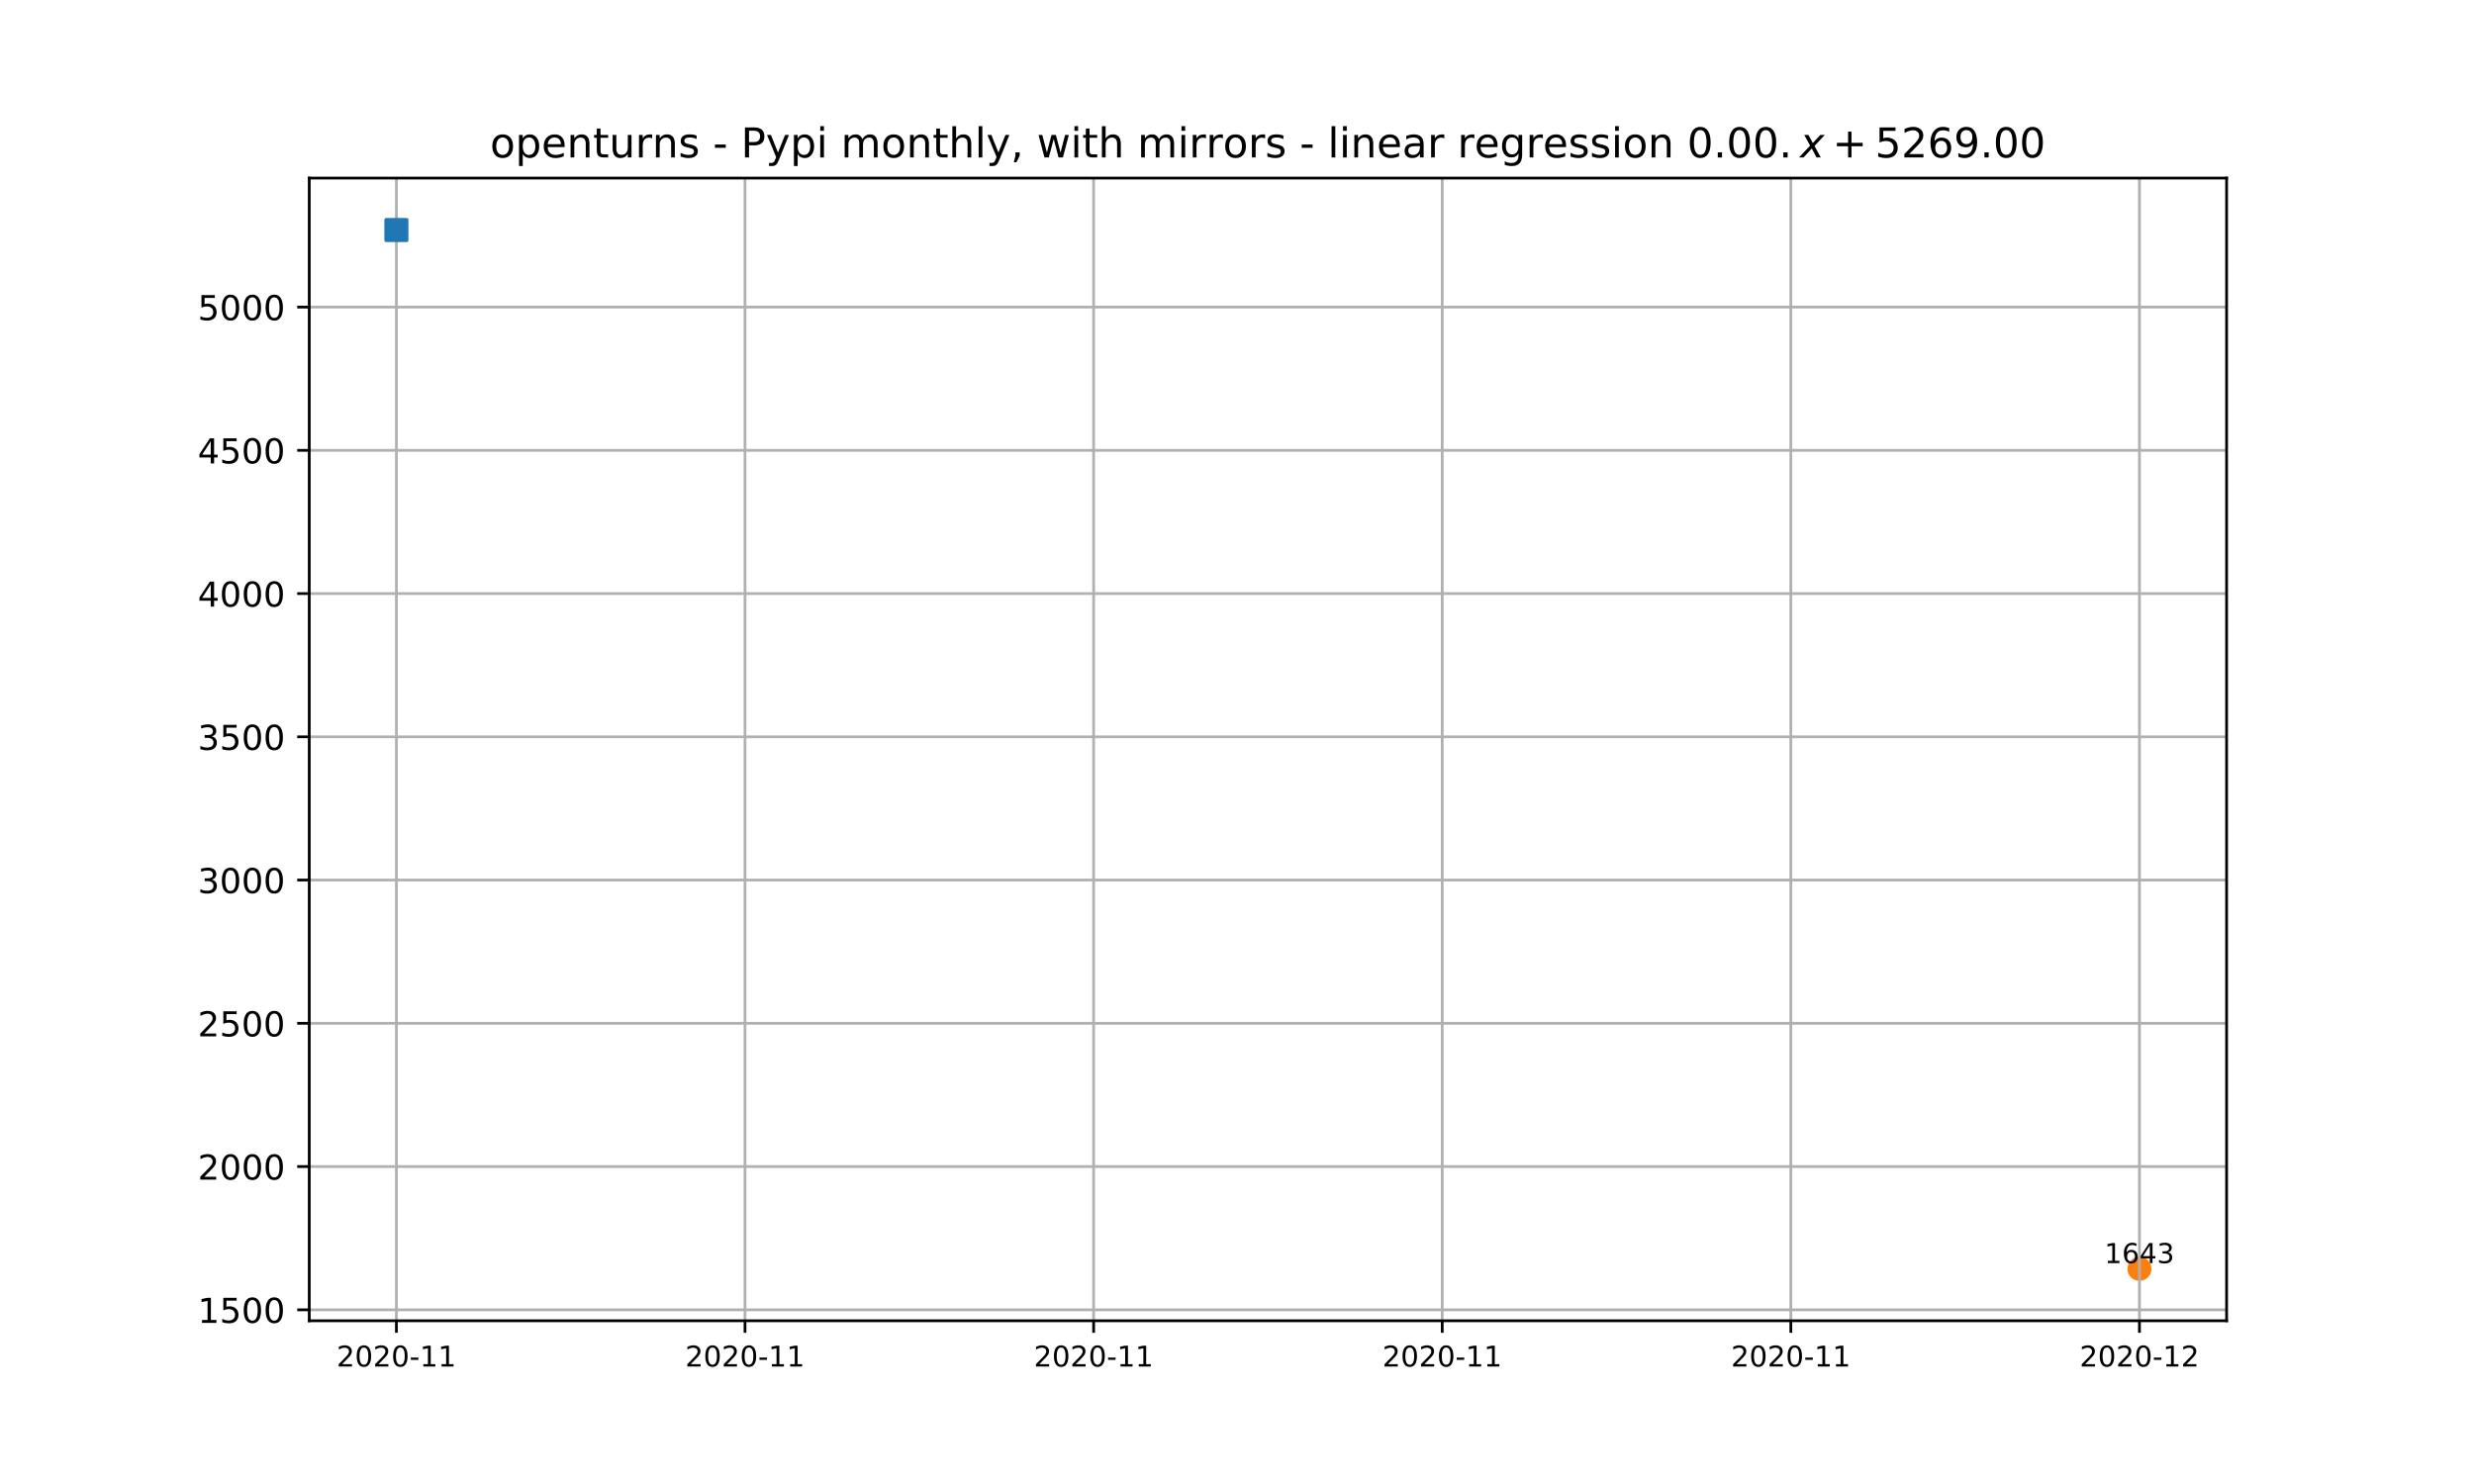
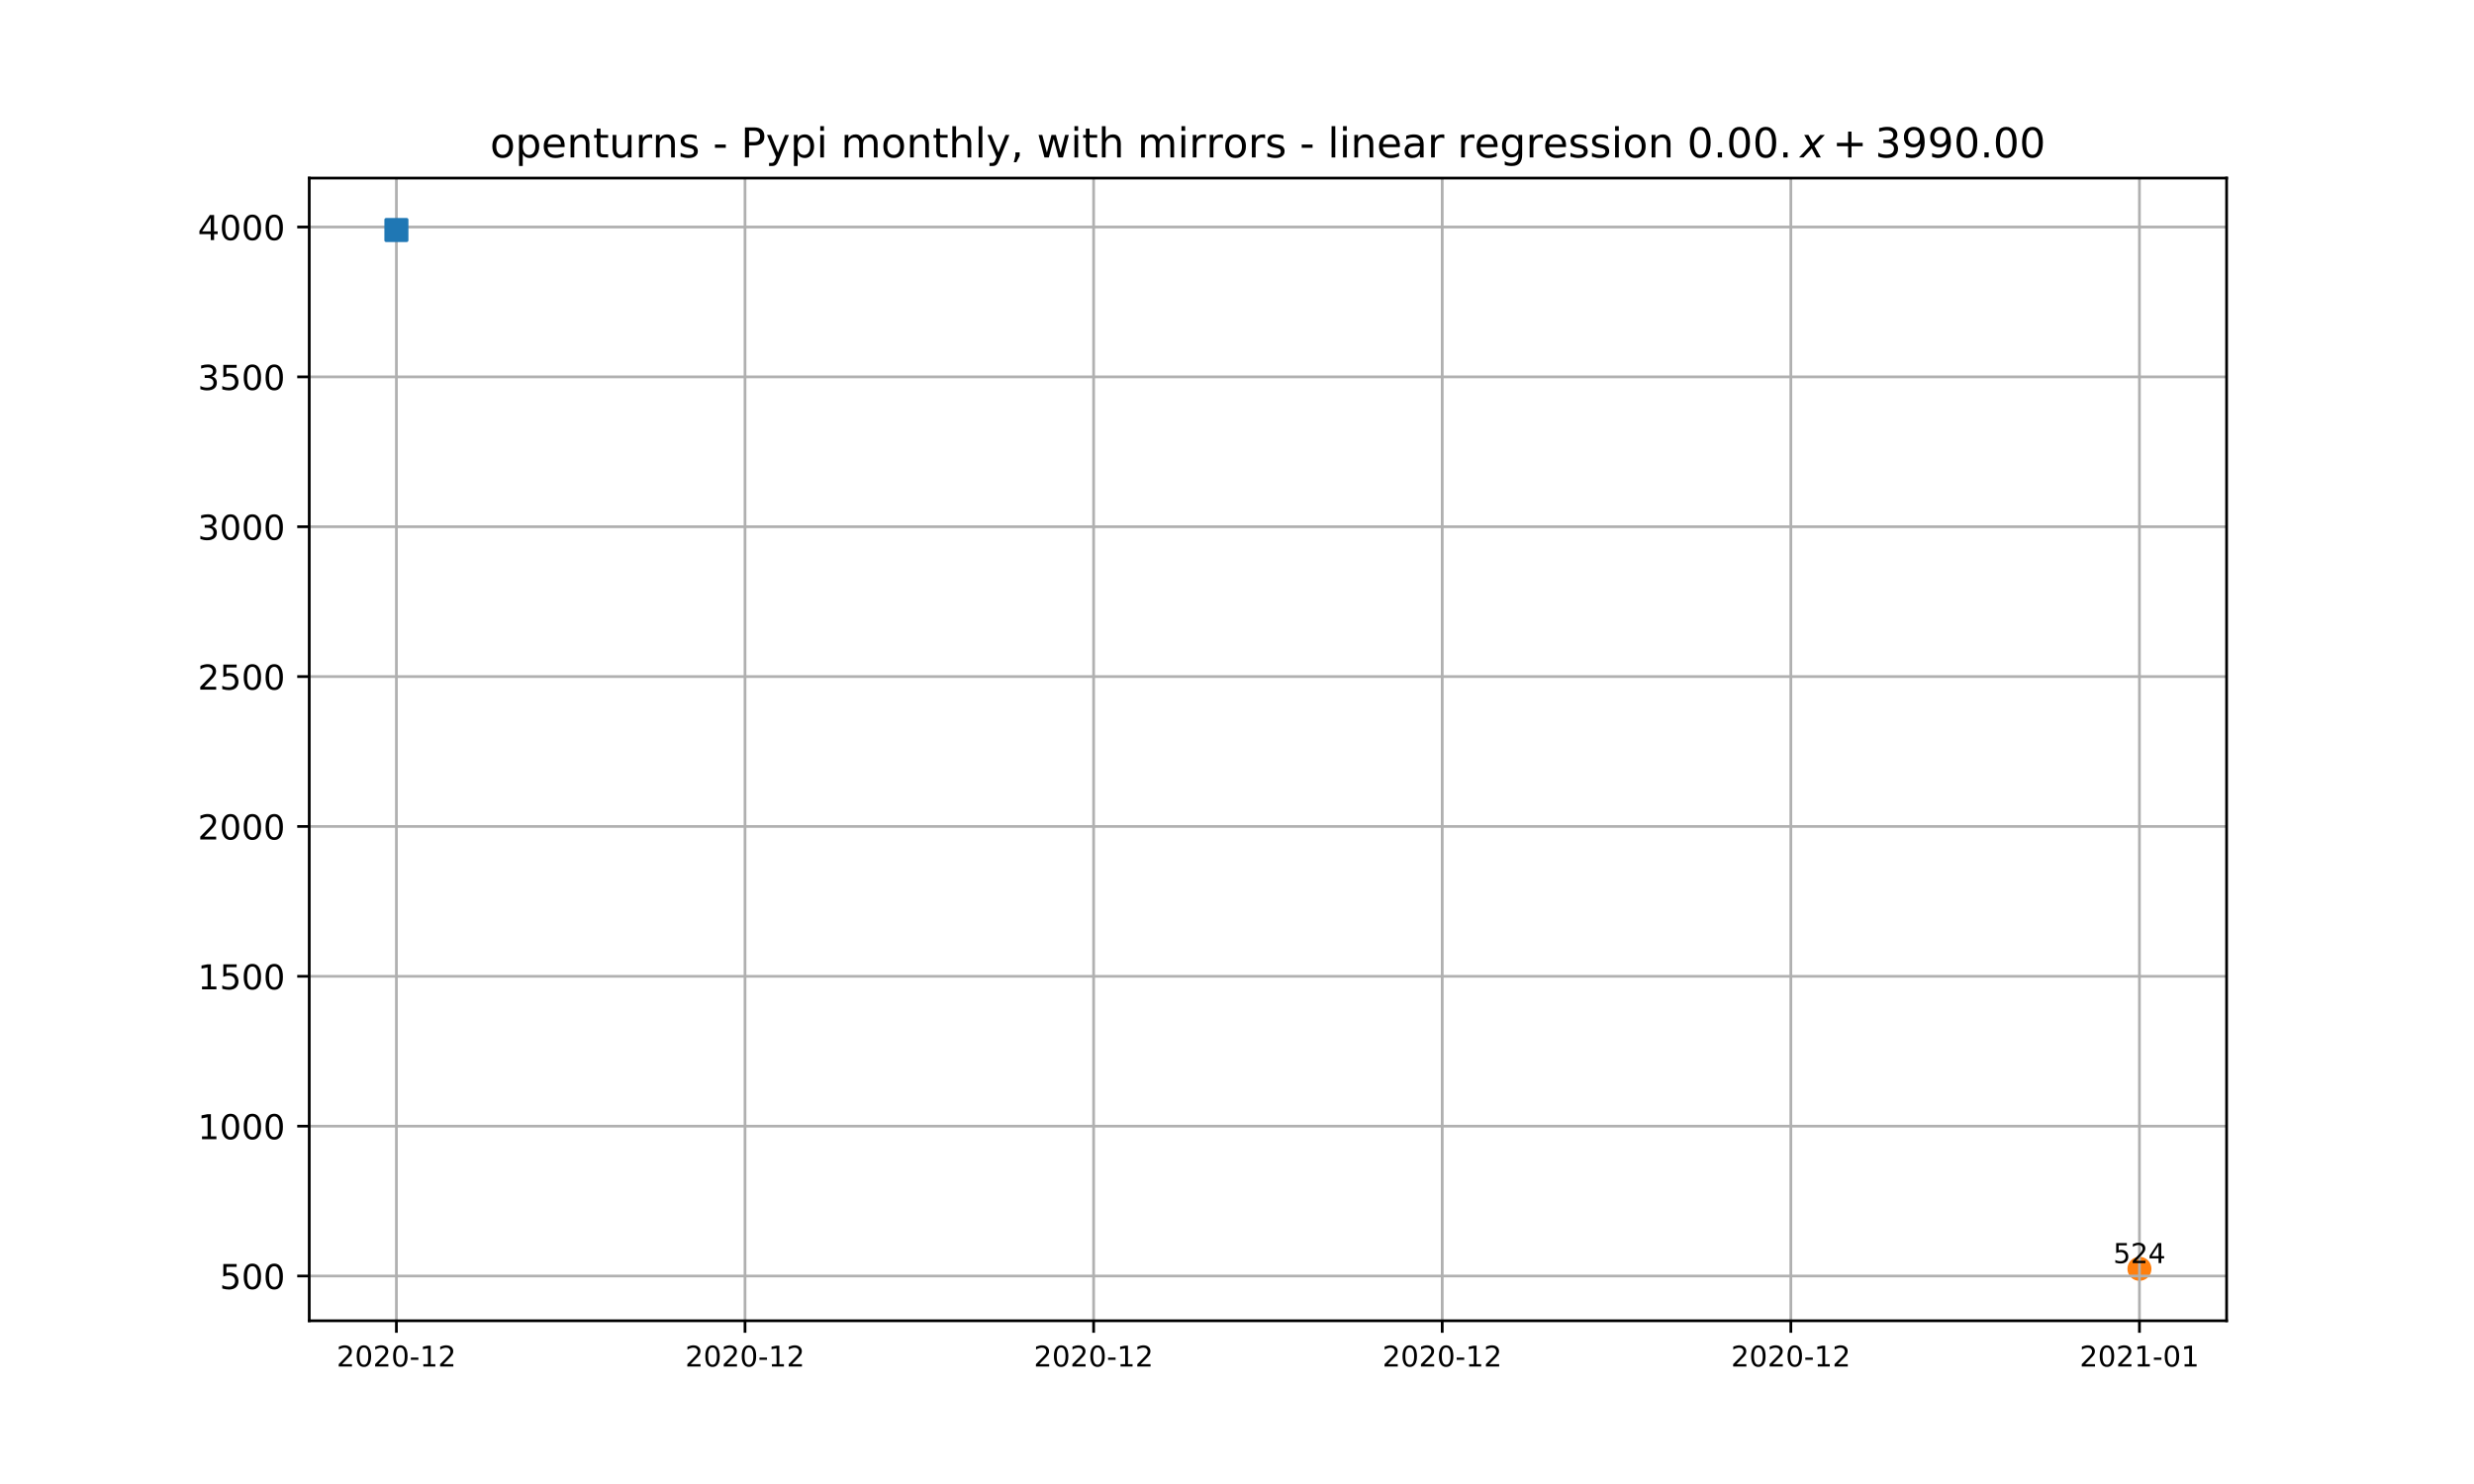
<svg xmlns="http://www.w3.org/2000/svg" xmlns:xlink="http://www.w3.org/1999/xlink" height="432pt" version="1.1" viewBox="0 0 720 432" width="720pt">
  <defs>
    <style type="text/css">*{stroke-linecap:butt;stroke-linejoin:round;}</style>
  </defs>
  <g id="figure_1">
    <g id="patch_1">
      <path d="M 0 432  L 720 432  L 720 0  L 0 0  z " style="fill:#ffffff;" />
    </g>
    <g id="axes_1">
      <g id="patch_2">
        <path d="M 90 384.48  L 648 384.48  L 648 51.84  L 90 51.84  z " style="fill:#ffffff;" />
      </g>
      <g id="PathCollection_1">
        <defs>
-           <path d="M 0 3  C 0.796 3 1.559 2.684 2.121 2.121  C 2.684 1.559 3 0.796 3 0  C 3 -0.796 2.684 -1.559 2.121 -2.121  C 1.559 -2.684 0.796 -3 0 -3  C -0.796 -3 -1.559 -2.684 -2.121 -2.121  C -2.684 -1.559 -3 -0.796 -3 0  C -3 0.796 -2.684 1.559 -2.121 2.121  C -1.559 2.684 -0.796 3 0 3  z " id="mb2ded939c2" style="stroke:#ff7f0e;" />
+           <path d="M 0 3  C 0.796 3 1.559 2.684 2.121 2.121  C 2.684 1.559 3 0.796 3 0  C 3 -0.796 2.684 -1.559 2.121 -2.121  C 1.559 -2.684 0.796 -3 0 -3  C -0.796 -3 -1.559 -2.684 -2.121 -2.121  C -2.684 -1.559 -3 -0.796 -3 0  C -3 0.796 -2.684 1.559 -2.121 2.121  C -1.559 2.684 -0.796 3 0 3  z " id="m332765c156" style="stroke:#ff7f0e;" />
        </defs>
-         <g clip-path="url(#p4f3f051f13)">
-           <use style="fill:#ff7f0e;stroke:#ff7f0e;" x="622.636" xlink:href="#mb2ded939c2" y="369.36" />
+         <g clip-path="url(#p58100484a5)">
+           <use style="fill:#ff7f0e;stroke:#ff7f0e;" x="622.636" xlink:href="#m332765c156" y="369.36" />
        </g>
      </g>
      <g id="matplotlib.axis_1">
        <g id="xtick_1">
          <g id="line2d_1">
-             <path clip-path="url(#p4f3f051f13)" d="M 115.364 384.48  L 115.364 51.84  " style="fill:none;stroke:#b0b0b0;stroke-linecap:square;stroke-width:0.8;" />
+             <path clip-path="url(#p58100484a5)" d="M 115.364 384.48  L 115.364 51.84  " style="fill:none;stroke:#b0b0b0;stroke-linecap:square;stroke-width:0.8;" />
          </g>
          <g id="line2d_2">
            <defs>
-               <path d="M 0 0  L 0 3.5  " id="mfe9ece6986" style="stroke:#000000;stroke-width:0.8;" />
+               <path d="M 0 0  L 0 3.5  " id="m1ae40558c0" style="stroke:#000000;stroke-width:0.8;" />
            </defs>
            <g>
-               <use style="stroke:#000000;stroke-width:0.8;" x="115.364" xlink:href="#mfe9ece6986" y="384.48" />
+               <use style="stroke:#000000;stroke-width:0.8;" x="115.364" xlink:href="#m1ae40558c0" y="384.48" />
            </g>
          </g>
          <g id="text_1">
            <g transform="translate(97.9611 397.8095)scale(0.0833 -0.0833)">
              <defs>
                <path d="M 19.188 8.297  L 53.609 8.297  L 53.609 0  L 7.328 0  L 7.328 8.297  Q 12.938 14.109 22.625 23.891  Q 32.328 33.688 34.812 36.531  Q 39.547 41.844 41.422 45.531  Q 43.312 49.219 43.312 52.781  Q 43.312 58.594 39.234 62.25  Q 35.156 65.922 28.609 65.922  Q 23.969 65.922 18.812 64.312  Q 13.672 62.703 7.812 59.422  L 7.812 69.391  Q 13.766 71.781 18.938 73  Q 24.125 74.219 28.422 74.219  Q 39.75 74.219 46.484 68.547  Q 53.219 62.891 53.219 53.422  Q 53.219 48.922 51.531 44.891  Q 49.859 40.875 45.406 35.406  Q 44.188 33.984 37.641 27.219  Q 31.109 20.453 19.188 8.297  z " id="DejaVuSans-50" />
                <path d="M 31.781 66.406  Q 24.172 66.406 20.328 58.906  Q 16.5 51.422 16.5 36.375  Q 16.5 21.391 20.328 13.891  Q 24.172 6.391 31.781 6.391  Q 39.453 6.391 43.281 13.891  Q 47.125 21.391 47.125 36.375  Q 47.125 51.422 43.281 58.906  Q 39.453 66.406 31.781 66.406  z M 31.781 74.219  Q 44.047 74.219 50.516 64.516  Q 56.984 54.828 56.984 36.375  Q 56.984 17.969 50.516 8.266  Q 44.047 -1.422 31.781 -1.422  Q 19.531 -1.422 13.062 8.266  Q 6.594 17.969 6.594 36.375  Q 6.594 54.828 13.062 64.516  Q 19.531 74.219 31.781 74.219  z " id="DejaVuSans-48" />
                <path d="M 4.891 31.391  L 31.203 31.391  L 31.203 23.391  L 4.891 23.391  z " id="DejaVuSans-45" />
                <path d="M 12.406 8.297  L 28.516 8.297  L 28.516 63.922  L 10.984 60.406  L 10.984 69.391  L 28.422 72.906  L 38.281 72.906  L 38.281 8.297  L 54.391 8.297  L 54.391 0  L 12.406 0  z " id="DejaVuSans-49" />
              </defs>
              <use xlink:href="#DejaVuSans-50" />
              <use x="63.623" xlink:href="#DejaVuSans-48" />
              <use x="127.246" xlink:href="#DejaVuSans-50" />
              <use x="190.869" xlink:href="#DejaVuSans-48" />
              <use x="254.492" xlink:href="#DejaVuSans-45" />
              <use x="290.576" xlink:href="#DejaVuSans-49" />
-               <use x="354.199" xlink:href="#DejaVuSans-49" />
+               <use x="354.199" xlink:href="#DejaVuSans-50" />
            </g>
          </g>
        </g>
        <g id="xtick_2">
          <g id="line2d_3">
-             <path clip-path="url(#p4f3f051f13)" d="M 216.818 384.48  L 216.818 51.84  " style="fill:none;stroke:#b0b0b0;stroke-linecap:square;stroke-width:0.8;" />
+             <path clip-path="url(#p58100484a5)" d="M 216.818 384.48  L 216.818 51.84  " style="fill:none;stroke:#b0b0b0;stroke-linecap:square;stroke-width:0.8;" />
          </g>
          <g id="line2d_4">
            <g>
-               <use style="stroke:#000000;stroke-width:0.8;" x="216.818" xlink:href="#mfe9ece6986" y="384.48" />
+               <use style="stroke:#000000;stroke-width:0.8;" x="216.818" xlink:href="#m1ae40558c0" y="384.48" />
            </g>
          </g>
          <g id="text_2">
            <g transform="translate(199.4156 397.8095)scale(0.0833 -0.0833)">
              <use xlink:href="#DejaVuSans-50" />
              <use x="63.623" xlink:href="#DejaVuSans-48" />
              <use x="127.246" xlink:href="#DejaVuSans-50" />
              <use x="190.869" xlink:href="#DejaVuSans-48" />
              <use x="254.492" xlink:href="#DejaVuSans-45" />
              <use x="290.576" xlink:href="#DejaVuSans-49" />
-               <use x="354.199" xlink:href="#DejaVuSans-49" />
+               <use x="354.199" xlink:href="#DejaVuSans-50" />
            </g>
          </g>
        </g>
        <g id="xtick_3">
          <g id="line2d_5">
-             <path clip-path="url(#p4f3f051f13)" d="M 318.273 384.48  L 318.273 51.84  " style="fill:none;stroke:#b0b0b0;stroke-linecap:square;stroke-width:0.8;" />
+             <path clip-path="url(#p58100484a5)" d="M 318.273 384.48  L 318.273 51.84  " style="fill:none;stroke:#b0b0b0;stroke-linecap:square;stroke-width:0.8;" />
          </g>
          <g id="line2d_6">
            <g>
-               <use style="stroke:#000000;stroke-width:0.8;" x="318.273" xlink:href="#mfe9ece6986" y="384.48" />
+               <use style="stroke:#000000;stroke-width:0.8;" x="318.273" xlink:href="#m1ae40558c0" y="384.48" />
            </g>
          </g>
          <g id="text_3">
            <g transform="translate(300.8702 397.8095)scale(0.0833 -0.0833)">
              <use xlink:href="#DejaVuSans-50" />
              <use x="63.623" xlink:href="#DejaVuSans-48" />
              <use x="127.246" xlink:href="#DejaVuSans-50" />
              <use x="190.869" xlink:href="#DejaVuSans-48" />
              <use x="254.492" xlink:href="#DejaVuSans-45" />
              <use x="290.576" xlink:href="#DejaVuSans-49" />
-               <use x="354.199" xlink:href="#DejaVuSans-49" />
+               <use x="354.199" xlink:href="#DejaVuSans-50" />
            </g>
          </g>
        </g>
        <g id="xtick_4">
          <g id="line2d_7">
-             <path clip-path="url(#p4f3f051f13)" d="M 419.727 384.48  L 419.727 51.84  " style="fill:none;stroke:#b0b0b0;stroke-linecap:square;stroke-width:0.8;" />
+             <path clip-path="url(#p58100484a5)" d="M 419.727 384.48  L 419.727 51.84  " style="fill:none;stroke:#b0b0b0;stroke-linecap:square;stroke-width:0.8;" />
          </g>
          <g id="line2d_8">
            <g>
-               <use style="stroke:#000000;stroke-width:0.8;" x="419.727" xlink:href="#mfe9ece6986" y="384.48" />
+               <use style="stroke:#000000;stroke-width:0.8;" x="419.727" xlink:href="#m1ae40558c0" y="384.48" />
            </g>
          </g>
          <g id="text_4">
            <g transform="translate(402.3247 397.8095)scale(0.0833 -0.0833)">
              <use xlink:href="#DejaVuSans-50" />
              <use x="63.623" xlink:href="#DejaVuSans-48" />
              <use x="127.246" xlink:href="#DejaVuSans-50" />
              <use x="190.869" xlink:href="#DejaVuSans-48" />
              <use x="254.492" xlink:href="#DejaVuSans-45" />
              <use x="290.576" xlink:href="#DejaVuSans-49" />
-               <use x="354.199" xlink:href="#DejaVuSans-49" />
+               <use x="354.199" xlink:href="#DejaVuSans-50" />
            </g>
          </g>
        </g>
        <g id="xtick_5">
          <g id="line2d_9">
-             <path clip-path="url(#p4f3f051f13)" d="M 521.182 384.48  L 521.182 51.84  " style="fill:none;stroke:#b0b0b0;stroke-linecap:square;stroke-width:0.8;" />
+             <path clip-path="url(#p58100484a5)" d="M 521.182 384.48  L 521.182 51.84  " style="fill:none;stroke:#b0b0b0;stroke-linecap:square;stroke-width:0.8;" />
          </g>
          <g id="line2d_10">
            <g>
-               <use style="stroke:#000000;stroke-width:0.8;" x="521.182" xlink:href="#mfe9ece6986" y="384.48" />
+               <use style="stroke:#000000;stroke-width:0.8;" x="521.182" xlink:href="#m1ae40558c0" y="384.48" />
            </g>
          </g>
          <g id="text_5">
            <g transform="translate(503.7793 397.8095)scale(0.0833 -0.0833)">
              <use xlink:href="#DejaVuSans-50" />
              <use x="63.623" xlink:href="#DejaVuSans-48" />
              <use x="127.246" xlink:href="#DejaVuSans-50" />
              <use x="190.869" xlink:href="#DejaVuSans-48" />
              <use x="254.492" xlink:href="#DejaVuSans-45" />
              <use x="290.576" xlink:href="#DejaVuSans-49" />
-               <use x="354.199" xlink:href="#DejaVuSans-49" />
+               <use x="354.199" xlink:href="#DejaVuSans-50" />
            </g>
          </g>
        </g>
        <g id="xtick_6">
          <g id="line2d_11">
-             <path clip-path="url(#p4f3f051f13)" d="M 622.636 384.48  L 622.636 51.84  " style="fill:none;stroke:#b0b0b0;stroke-linecap:square;stroke-width:0.8;" />
+             <path clip-path="url(#p58100484a5)" d="M 622.636 384.48  L 622.636 51.84  " style="fill:none;stroke:#b0b0b0;stroke-linecap:square;stroke-width:0.8;" />
          </g>
          <g id="line2d_12">
            <g>
-               <use style="stroke:#000000;stroke-width:0.8;" x="622.636" xlink:href="#mfe9ece6986" y="384.48" />
+               <use style="stroke:#000000;stroke-width:0.8;" x="622.636" xlink:href="#m1ae40558c0" y="384.48" />
            </g>
          </g>
          <g id="text_6">
            <g transform="translate(605.2338 397.8095)scale(0.0833 -0.0833)">
              <use xlink:href="#DejaVuSans-50" />
              <use x="63.623" xlink:href="#DejaVuSans-48" />
              <use x="127.246" xlink:href="#DejaVuSans-50" />
-               <use x="190.869" xlink:href="#DejaVuSans-48" />
-               <use x="254.492" xlink:href="#DejaVuSans-45" />
-               <use x="290.576" xlink:href="#DejaVuSans-49" />
-               <use x="354.199" xlink:href="#DejaVuSans-50" />
+               <use x="190.869" xlink:href="#DejaVuSans-49" />
+               <use x="254.492" xlink:href="#DejaVuSans-45" />
+               <use x="290.576" xlink:href="#DejaVuSans-48" />
+               <use x="354.199" xlink:href="#DejaVuSans-49" />
            </g>
          </g>
        </g>
      </g>
      <g id="matplotlib.axis_2">
        <g id="ytick_1">
          <g id="line2d_13">
-             <path clip-path="url(#p4f3f051f13)" d="M 90 381.286  L 648 381.286  " style="fill:none;stroke:#b0b0b0;stroke-linecap:square;stroke-width:0.8;" />
+             <path clip-path="url(#p58100484a5)" d="M 90 371.454  L 648 371.454  " style="fill:none;stroke:#b0b0b0;stroke-linecap:square;stroke-width:0.8;" />
          </g>
          <g id="line2d_14">
            <defs>
-               <path d="M 0 0  L -3.5 0  " id="m409408a2fa" style="stroke:#000000;stroke-width:0.8;" />
+               <path d="M 0 0  L -3.5 0  " id="m6824c1c37a" style="stroke:#000000;stroke-width:0.8;" />
            </defs>
            <g>
-               <use style="stroke:#000000;stroke-width:0.8;" x="90" xlink:href="#m409408a2fa" y="381.286" />
+               <use style="stroke:#000000;stroke-width:0.8;" x="90" xlink:href="#m6824c1c37a" y="371.454" />
            </g>
          </g>
          <g id="text_7">
-             <g transform="translate(57.55 385.0851)scale(0.1 -0.1)">
+             <g transform="translate(63.9125 375.2532)scale(0.1 -0.1)">
              <defs>
                <path d="M 10.797 72.906  L 49.516 72.906  L 49.516 64.594  L 19.828 64.594  L 19.828 46.734  Q 21.969 47.469 24.109 47.828  Q 26.266 48.188 28.422 48.188  Q 40.625 48.188 47.75 41.5  Q 54.891 34.812 54.891 23.391  Q 54.891 11.625 47.562 5.094  Q 40.234 -1.422 26.906 -1.422  Q 22.312 -1.422 17.547 -0.641  Q 12.797 0.141 7.719 1.703  L 7.719 11.625  Q 12.109 9.234 16.797 8.062  Q 21.484 6.891 26.703 6.891  Q 35.156 6.891 40.078 11.328  Q 45.016 15.766 45.016 23.391  Q 45.016 31 40.078 35.438  Q 35.156 39.891 26.703 39.891  Q 22.75 39.891 18.812 39.016  Q 14.891 38.141 10.797 36.281  z " id="DejaVuSans-53" />
              </defs>
+               <use xlink:href="#DejaVuSans-53" />
+               <use x="63.623" xlink:href="#DejaVuSans-48" />
+               <use x="127.246" xlink:href="#DejaVuSans-48" />
+             </g>
+           </g>
+         </g>
+         <g id="ytick_2">
+           <g id="line2d_15">
+             <path clip-path="url(#p58100484a5)" d="M 90 327.83  L 648 327.83  " style="fill:none;stroke:#b0b0b0;stroke-linecap:square;stroke-width:0.8;" />
+           </g>
+           <g id="line2d_16">
+             <g>
+               <use style="stroke:#000000;stroke-width:0.8;" x="90" xlink:href="#m6824c1c37a" y="327.83" />
+             </g>
+           </g>
+           <g id="text_8">
+             <g transform="translate(57.55 331.6294)scale(0.1 -0.1)">
+               <use xlink:href="#DejaVuSans-49" />
+               <use x="63.623" xlink:href="#DejaVuSans-48" />
+               <use x="127.246" xlink:href="#DejaVuSans-48" />
+               <use x="190.869" xlink:href="#DejaVuSans-48" />
+             </g>
+           </g>
+         </g>
+         <g id="ytick_3">
+           <g id="line2d_17">
+             <path clip-path="url(#p58100484a5)" d="M 90 284.206  L 648 284.206  " style="fill:none;stroke:#b0b0b0;stroke-linecap:square;stroke-width:0.8;" />
+           </g>
+           <g id="line2d_18">
+             <g>
+               <use style="stroke:#000000;stroke-width:0.8;" x="90" xlink:href="#m6824c1c37a" y="284.206" />
+             </g>
+           </g>
+           <g id="text_9">
+             <g transform="translate(57.55 288.0056)scale(0.1 -0.1)">
              <use xlink:href="#DejaVuSans-49" />
              <use x="63.623" xlink:href="#DejaVuSans-53" />
              <use x="127.246" xlink:href="#DejaVuSans-48" />
              <use x="190.869" xlink:href="#DejaVuSans-48" />
            </g>
          </g>
        </g>
-         <g id="ytick_2">
-           <g id="line2d_15">
-             <path clip-path="url(#p4f3f051f13)" d="M 90 339.587  L 648 339.587  " style="fill:none;stroke:#b0b0b0;stroke-linecap:square;stroke-width:0.8;" />
-           </g>
-           <g id="line2d_16">
-             <g>
-               <use style="stroke:#000000;stroke-width:0.8;" x="90" xlink:href="#m409408a2fa" y="339.587" />
-             </g>
-           </g>
-           <g id="text_8">
-             <g transform="translate(57.55 343.3862)scale(0.1 -0.1)">
-               <use xlink:href="#DejaVuSans-50" />
-               <use x="63.623" xlink:href="#DejaVuSans-48" />
-               <use x="127.246" xlink:href="#DejaVuSans-48" />
-               <use x="190.869" xlink:href="#DejaVuSans-48" />
-             </g>
-           </g>
-         </g>
-         <g id="ytick_3">
-           <g id="line2d_17">
-             <path clip-path="url(#p4f3f051f13)" d="M 90 297.888  L 648 297.888  " style="fill:none;stroke:#b0b0b0;stroke-linecap:square;stroke-width:0.8;" />
-           </g>
-           <g id="line2d_18">
-             <g>
-               <use style="stroke:#000000;stroke-width:0.8;" x="90" xlink:href="#m409408a2fa" y="297.888" />
-             </g>
-           </g>
-           <g id="text_9">
-             <g transform="translate(57.55 301.6874)scale(0.1 -0.1)">
-               <use xlink:href="#DejaVuSans-50" />
-               <use x="63.623" xlink:href="#DejaVuSans-53" />
-               <use x="127.246" xlink:href="#DejaVuSans-48" />
-               <use x="190.869" xlink:href="#DejaVuSans-48" />
-             </g>
-           </g>
-         </g>
        <g id="ytick_4">
          <g id="line2d_19">
-             <path clip-path="url(#p4f3f051f13)" d="M 90 256.189  L 648 256.189  " style="fill:none;stroke:#b0b0b0;stroke-linecap:square;stroke-width:0.8;" />
+             <path clip-path="url(#p58100484a5)" d="M 90 240.583  L 648 240.583  " style="fill:none;stroke:#b0b0b0;stroke-linecap:square;stroke-width:0.8;" />
          </g>
          <g id="line2d_20">
            <g>
-               <use style="stroke:#000000;stroke-width:0.8;" x="90" xlink:href="#m409408a2fa" y="256.189" />
+               <use style="stroke:#000000;stroke-width:0.8;" x="90" xlink:href="#m6824c1c37a" y="240.583" />
            </g>
          </g>
          <g id="text_10">
-             <g transform="translate(57.55 259.9886)scale(0.1 -0.1)">
+             <g transform="translate(57.55 244.3818)scale(0.1 -0.1)">
+               <use xlink:href="#DejaVuSans-50" />
+               <use x="63.623" xlink:href="#DejaVuSans-48" />
+               <use x="127.246" xlink:href="#DejaVuSans-48" />
+               <use x="190.869" xlink:href="#DejaVuSans-48" />
+             </g>
+           </g>
+         </g>
+         <g id="ytick_5">
+           <g id="line2d_21">
+             <path clip-path="url(#p58100484a5)" d="M 90 196.959  L 648 196.959  " style="fill:none;stroke:#b0b0b0;stroke-linecap:square;stroke-width:0.8;" />
+           </g>
+           <g id="line2d_22">
+             <g>
+               <use style="stroke:#000000;stroke-width:0.8;" x="90" xlink:href="#m6824c1c37a" y="196.959" />
+             </g>
+           </g>
+           <g id="text_11">
+             <g transform="translate(57.55 200.7581)scale(0.1 -0.1)">
+               <use xlink:href="#DejaVuSans-50" />
+               <use x="63.623" xlink:href="#DejaVuSans-53" />
+               <use x="127.246" xlink:href="#DejaVuSans-48" />
+               <use x="190.869" xlink:href="#DejaVuSans-48" />
+             </g>
+           </g>
+         </g>
+         <g id="ytick_6">
+           <g id="line2d_23">
+             <path clip-path="url(#p58100484a5)" d="M 90 153.335  L 648 153.335  " style="fill:none;stroke:#b0b0b0;stroke-linecap:square;stroke-width:0.8;" />
+           </g>
+           <g id="line2d_24">
+             <g>
+               <use style="stroke:#000000;stroke-width:0.8;" x="90" xlink:href="#m6824c1c37a" y="153.335" />
+             </g>
+           </g>
+           <g id="text_12">
+             <g transform="translate(57.55 157.1343)scale(0.1 -0.1)">
              <defs>
                <path d="M 40.578 39.312  Q 47.656 37.797 51.625 33  Q 55.609 28.219 55.609 21.188  Q 55.609 10.406 48.188 4.484  Q 40.766 -1.422 27.094 -1.422  Q 22.516 -1.422 17.656 -0.516  Q 12.797 0.391 7.625 2.203  L 7.625 11.719  Q 11.719 9.328 16.594 8.109  Q 21.484 6.891 26.812 6.891  Q 36.078 6.891 40.938 10.547  Q 45.797 14.203 45.797 21.188  Q 45.797 27.641 41.281 31.266  Q 36.766 34.906 28.719 34.906  L 20.219 34.906  L 20.219 43.016  L 29.109 43.016  Q 36.375 43.016 40.234 45.922  Q 44.094 48.828 44.094 54.297  Q 44.094 59.906 40.109 62.906  Q 36.141 65.922 28.719 65.922  Q 24.656 65.922 20.016 65.031  Q 15.375 64.156 9.812 62.312  L 9.812 71.094  Q 15.438 72.656 20.344 73.438  Q 25.25 74.219 29.594 74.219  Q 40.828 74.219 47.359 69.109  Q 53.906 64.016 53.906 55.328  Q 53.906 49.266 50.438 45.094  Q 46.969 40.922 40.578 39.312  z " id="DejaVuSans-51" />
              </defs>
              <use xlink:href="#DejaVuSans-51" />
              <use x="63.623" xlink:href="#DejaVuSans-48" />
              <use x="127.246" xlink:href="#DejaVuSans-48" />
              <use x="190.869" xlink:href="#DejaVuSans-48" />
            </g>
          </g>
        </g>
-         <g id="ytick_5">
-           <g id="line2d_21">
-             <path clip-path="url(#p4f3f051f13)" d="M 90 214.491  L 648 214.491  " style="fill:none;stroke:#b0b0b0;stroke-linecap:square;stroke-width:0.8;" />
-           </g>
-           <g id="line2d_22">
-             <g>
-               <use style="stroke:#000000;stroke-width:0.8;" x="90" xlink:href="#m409408a2fa" y="214.491" />
-             </g>
-           </g>
-           <g id="text_11">
-             <g transform="translate(57.55 218.2897)scale(0.1 -0.1)">
+         <g id="ytick_7">
+           <g id="line2d_25">
+             <path clip-path="url(#p58100484a5)" d="M 90 109.711  L 648 109.711  " style="fill:none;stroke:#b0b0b0;stroke-linecap:square;stroke-width:0.8;" />
+           </g>
+           <g id="line2d_26">
+             <g>
+               <use style="stroke:#000000;stroke-width:0.8;" x="90" xlink:href="#m6824c1c37a" y="109.711" />
+             </g>
+           </g>
+           <g id="text_13">
+             <g transform="translate(57.55 113.5105)scale(0.1 -0.1)">
              <use xlink:href="#DejaVuSans-51" />
              <use x="63.623" xlink:href="#DejaVuSans-53" />
              <use x="127.246" xlink:href="#DejaVuSans-48" />
              <use x="190.869" xlink:href="#DejaVuSans-48" />
            </g>
          </g>
        </g>
-         <g id="ytick_6">
-           <g id="line2d_23">
-             <path clip-path="url(#p4f3f051f13)" d="M 90 172.792  L 648 172.792  " style="fill:none;stroke:#b0b0b0;stroke-linecap:square;stroke-width:0.8;" />
-           </g>
-           <g id="line2d_24">
-             <g>
-               <use style="stroke:#000000;stroke-width:0.8;" x="90" xlink:href="#m409408a2fa" y="172.792" />
-             </g>
-           </g>
-           <g id="text_12">
-             <g transform="translate(57.55 176.5909)scale(0.1 -0.1)">
+         <g id="ytick_8">
+           <g id="line2d_27">
+             <path clip-path="url(#p58100484a5)" d="M 90 66.088  L 648 66.088  " style="fill:none;stroke:#b0b0b0;stroke-linecap:square;stroke-width:0.8;" />
+           </g>
+           <g id="line2d_28">
+             <g>
+               <use style="stroke:#000000;stroke-width:0.8;" x="90" xlink:href="#m6824c1c37a" y="66.088" />
+             </g>
+           </g>
+           <g id="text_14">
+             <g transform="translate(57.55 69.88674)scale(0.1 -0.1)">
              <defs>
                <path d="M 37.797 64.312  L 12.891 25.391  L 37.797 25.391  z M 35.203 72.906  L 47.609 72.906  L 47.609 25.391  L 58.016 25.391  L 58.016 17.188  L 47.609 17.188  L 47.609 0  L 37.797 0  L 37.797 17.188  L 4.891 17.188  L 4.891 26.703  z " id="DejaVuSans-52" />
              </defs>
              <use xlink:href="#DejaVuSans-52" />
              <use x="63.623" xlink:href="#DejaVuSans-48" />
              <use x="127.246" xlink:href="#DejaVuSans-48" />
              <use x="190.869" xlink:href="#DejaVuSans-48" />
            </g>
          </g>
        </g>
-         <g id="ytick_7">
-           <g id="line2d_25">
-             <path clip-path="url(#p4f3f051f13)" d="M 90 131.093  L 648 131.093  " style="fill:none;stroke:#b0b0b0;stroke-linecap:square;stroke-width:0.8;" />
-           </g>
-           <g id="line2d_26">
-             <g>
-               <use style="stroke:#000000;stroke-width:0.8;" x="90" xlink:href="#m409408a2fa" y="131.093" />
-             </g>
-           </g>
-           <g id="text_13">
-             <g transform="translate(57.55 134.892)scale(0.1 -0.1)">
-               <use xlink:href="#DejaVuSans-52" />
-               <use x="63.623" xlink:href="#DejaVuSans-53" />
-               <use x="127.246" xlink:href="#DejaVuSans-48" />
-               <use x="190.869" xlink:href="#DejaVuSans-48" />
-             </g>
-           </g>
-         </g>
-         <g id="ytick_8">
-           <g id="line2d_27">
-             <path clip-path="url(#p4f3f051f13)" d="M 90 89.394  L 648 89.394  " style="fill:none;stroke:#b0b0b0;stroke-linecap:square;stroke-width:0.8;" />
-           </g>
-           <g id="line2d_28">
-             <g>
-               <use style="stroke:#000000;stroke-width:0.8;" x="90" xlink:href="#m409408a2fa" y="89.394" />
-             </g>
-           </g>
-           <g id="text_14">
-             <g transform="translate(57.55 93.1932)scale(0.1 -0.1)">
-               <use xlink:href="#DejaVuSans-53" />
-               <use x="63.623" xlink:href="#DejaVuSans-48" />
-               <use x="127.246" xlink:href="#DejaVuSans-48" />
-               <use x="190.869" xlink:href="#DejaVuSans-48" />
-             </g>
-           </g>
-         </g>
      </g>
      <g id="line2d_29">
-         <path clip-path="url(#p4f3f051f13)" d="M 115.364 66.96  " style="fill:none;stroke:#ff00ff;stroke-linecap:square;stroke-opacity:0.2;stroke-width:4;" />
+         <path clip-path="url(#p58100484a5)" d="M 115.364 66.96  " style="fill:none;stroke:#ff00ff;stroke-linecap:square;stroke-opacity:0.2;stroke-width:4;" />
      </g>
      <g id="line2d_30">
-         <path clip-path="url(#p4f3f051f13)" d="M 115.364 66.96  " style="fill:none;stroke:#ffd700;stroke-linecap:square;stroke-opacity:0.2;stroke-width:4;" />
+         <path clip-path="url(#p58100484a5)" d="M 115.364 66.96  " style="fill:none;stroke:#ffd700;stroke-linecap:square;stroke-opacity:0.2;stroke-width:4;" />
      </g>
      <g id="patch_3">
        <path d="M 90 384.48  L 90 51.84  " style="fill:none;stroke:#000000;stroke-linecap:square;stroke-linejoin:miter;stroke-width:0.8;" />
      </g>
      <g id="patch_4">
        <path d="M 648 384.48  L 648 51.84  " style="fill:none;stroke:#000000;stroke-linecap:square;stroke-linejoin:miter;stroke-width:0.8;" />
      </g>
      <g id="patch_5">
        <path d="M 90 384.48  L 648 384.48  " style="fill:none;stroke:#000000;stroke-linecap:square;stroke-linejoin:miter;stroke-width:0.8;" />
      </g>
      <g id="patch_6">
        <path d="M 90 51.84  L 648 51.84  " style="fill:none;stroke:#000000;stroke-linecap:square;stroke-linejoin:miter;stroke-width:0.8;" />
      </g>
      <g id="text_15">
-         <g transform="translate(612.4564 367.6963)scale(0.08 -0.08)">
-           <defs>
-             <path d="M 33.016 40.375  Q 26.375 40.375 22.484 35.828  Q 18.609 31.297 18.609 23.391  Q 18.609 15.531 22.484 10.953  Q 26.375 6.391 33.016 6.391  Q 39.656 6.391 43.531 10.953  Q 47.406 15.531 47.406 23.391  Q 47.406 31.297 43.531 35.828  Q 39.656 40.375 33.016 40.375  z M 52.594 71.297  L 52.594 62.312  Q 48.875 64.062 45.094 64.984  Q 41.312 65.922 37.594 65.922  Q 27.828 65.922 22.672 59.328  Q 17.531 52.734 16.797 39.406  Q 19.672 43.656 24.016 45.922  Q 28.375 48.188 33.594 48.188  Q 44.578 48.188 50.953 41.516  Q 57.328 34.859 57.328 23.391  Q 57.328 12.156 50.688 5.359  Q 44.047 -1.422 33.016 -1.422  Q 20.359 -1.422 13.672 8.266  Q 6.984 17.969 6.984 36.375  Q 6.984 53.656 15.188 63.938  Q 23.391 74.219 37.203 74.219  Q 40.922 74.219 44.703 73.484  Q 48.484 72.75 52.594 71.297  z " id="DejaVuSans-54" />
-           </defs>
-           <use xlink:href="#DejaVuSans-49" />
-           <use x="63.623" xlink:href="#DejaVuSans-54" />
+         <g transform="translate(615.0014 367.6963)scale(0.08 -0.08)">
+           <use xlink:href="#DejaVuSans-53" />
+           <use x="63.623" xlink:href="#DejaVuSans-50" />
          <use x="127.246" xlink:href="#DejaVuSans-52" />
-           <use x="190.869" xlink:href="#DejaVuSans-51" />
        </g>
      </g>
      <g id="text_16">
        <g transform="translate(142.62 45.84)scale(0.12 -0.12)">
          <defs>
            <path d="M 30.609 48.391  Q 23.391 48.391 19.188 42.75  Q 14.984 37.109 14.984 27.297  Q 14.984 17.484 19.156 11.844  Q 23.344 6.203 30.609 6.203  Q 37.797 6.203 41.984 11.859  Q 46.188 17.531 46.188 27.297  Q 46.188 37.016 41.984 42.703  Q 37.797 48.391 30.609 48.391  z M 30.609 56  Q 42.328 56 49.016 48.375  Q 55.719 40.766 55.719 27.297  Q 55.719 13.875 49.016 6.219  Q 42.328 -1.422 30.609 -1.422  Q 18.844 -1.422 12.172 6.219  Q 5.516 13.875 5.516 27.297  Q 5.516 40.766 12.172 48.375  Q 18.844 56 30.609 56  z " id="DejaVuSans-111" />
            <path d="M 18.109 8.203  L 18.109 -20.797  L 9.078 -20.797  L 9.078 54.688  L 18.109 54.688  L 18.109 46.391  Q 20.953 51.266 25.266 53.625  Q 29.594 56 35.594 56  Q 45.562 56 51.781 48.094  Q 58.016 40.188 58.016 27.297  Q 58.016 14.406 51.781 6.484  Q 45.562 -1.422 35.594 -1.422  Q 29.594 -1.422 25.266 0.953  Q 20.953 3.328 18.109 8.203  z M 48.688 27.297  Q 48.688 37.203 44.609 42.844  Q 40.531 48.484 33.406 48.484  Q 26.266 48.484 22.188 42.844  Q 18.109 37.203 18.109 27.297  Q 18.109 17.391 22.188 11.75  Q 26.266 6.109 33.406 6.109  Q 40.531 6.109 44.609 11.75  Q 48.688 17.391 48.688 27.297  z " id="DejaVuSans-112" />
            <path d="M 56.203 29.594  L 56.203 25.203  L 14.891 25.203  Q 15.484 15.922 20.484 11.062  Q 25.484 6.203 34.422 6.203  Q 39.594 6.203 44.453 7.469  Q 49.312 8.734 54.109 11.281  L 54.109 2.781  Q 49.266 0.734 44.188 -0.344  Q 39.109 -1.422 33.891 -1.422  Q 20.797 -1.422 13.156 6.188  Q 5.516 13.812 5.516 26.812  Q 5.516 40.234 12.766 48.109  Q 20.016 56 32.328 56  Q 43.359 56 49.781 48.891  Q 56.203 41.797 56.203 29.594  z M 47.219 32.234  Q 47.125 39.594 43.094 43.984  Q 39.062 48.391 32.422 48.391  Q 24.906 48.391 20.391 44.141  Q 15.875 39.891 15.188 32.172  z " id="DejaVuSans-101" />
            <path d="M 54.891 33.016  L 54.891 0  L 45.906 0  L 45.906 32.719  Q 45.906 40.484 42.875 44.328  Q 39.844 48.188 33.797 48.188  Q 26.516 48.188 22.312 43.547  Q 18.109 38.922 18.109 30.906  L 18.109 0  L 9.078 0  L 9.078 54.688  L 18.109 54.688  L 18.109 46.188  Q 21.344 51.125 25.703 53.562  Q 30.078 56 35.797 56  Q 45.219 56 50.047 50.172  Q 54.891 44.344 54.891 33.016  z " id="DejaVuSans-110" />
            <path d="M 18.312 70.219  L 18.312 54.688  L 36.812 54.688  L 36.812 47.703  L 18.312 47.703  L 18.312 18.016  Q 18.312 11.328 20.141 9.422  Q 21.969 7.516 27.594 7.516  L 36.812 7.516  L 36.812 0  L 27.594 0  Q 17.188 0 13.234 3.875  Q 9.281 7.766 9.281 18.016  L 9.281 47.703  L 2.688 47.703  L 2.688 54.688  L 9.281 54.688  L 9.281 70.219  z " id="DejaVuSans-116" />
            <path d="M 8.5 21.578  L 8.5 54.688  L 17.484 54.688  L 17.484 21.922  Q 17.484 14.156 20.5 10.266  Q 23.531 6.391 29.594 6.391  Q 36.859 6.391 41.078 11.031  Q 45.312 15.672 45.312 23.688  L 45.312 54.688  L 54.297 54.688  L 54.297 0  L 45.312 0  L 45.312 8.406  Q 42.047 3.422 37.719 1  Q 33.406 -1.422 27.688 -1.422  Q 18.266 -1.422 13.375 4.438  Q 8.5 10.297 8.5 21.578  z M 31.109 56  z " id="DejaVuSans-117" />
            <path d="M 41.109 46.297  Q 39.594 47.172 37.812 47.578  Q 36.031 48 33.891 48  Q 26.266 48 22.188 43.047  Q 18.109 38.094 18.109 28.812  L 18.109 0  L 9.078 0  L 9.078 54.688  L 18.109 54.688  L 18.109 46.188  Q 20.953 51.172 25.484 53.578  Q 30.031 56 36.531 56  Q 37.453 56 38.578 55.875  Q 39.703 55.766 41.062 55.516  z " id="DejaVuSans-114" />
            <path d="M 44.281 53.078  L 44.281 44.578  Q 40.484 46.531 36.375 47.5  Q 32.281 48.484 27.875 48.484  Q 21.188 48.484 17.844 46.438  Q 14.5 44.391 14.5 40.281  Q 14.5 37.156 16.891 35.375  Q 19.281 33.594 26.516 31.984  L 29.594 31.297  Q 39.156 29.25 43.188 25.516  Q 47.219 21.781 47.219 15.094  Q 47.219 7.469 41.188 3.016  Q 35.156 -1.422 24.609 -1.422  Q 20.219 -1.422 15.453 -0.562  Q 10.688 0.297 5.422 2  L 5.422 11.281  Q 10.406 8.688 15.234 7.391  Q 20.062 6.109 24.812 6.109  Q 31.156 6.109 34.562 8.281  Q 37.984 10.453 37.984 14.406  Q 37.984 18.062 35.516 20.016  Q 33.062 21.969 24.703 23.781  L 21.578 24.516  Q 13.234 26.266 9.516 29.906  Q 5.812 33.547 5.812 39.891  Q 5.812 47.609 11.281 51.797  Q 16.75 56 26.812 56  Q 31.781 56 36.172 55.266  Q 40.578 54.547 44.281 53.078  z " id="DejaVuSans-115" />
            <path id="DejaVuSans-32" />
            <path d="M 19.672 64.797  L 19.672 37.406  L 32.078 37.406  Q 38.969 37.406 42.719 40.969  Q 46.484 44.531 46.484 51.125  Q 46.484 57.672 42.719 61.234  Q 38.969 64.797 32.078 64.797  z M 9.812 72.906  L 32.078 72.906  Q 44.344 72.906 50.609 67.359  Q 56.891 61.812 56.891 51.125  Q 56.891 40.328 50.609 34.812  Q 44.344 29.297 32.078 29.297  L 19.672 29.297  L 19.672 0  L 9.812 0  z " id="DejaVuSans-80" />
            <path d="M 32.172 -5.078  Q 28.375 -14.844 24.75 -17.812  Q 21.141 -20.797 15.094 -20.797  L 7.906 -20.797  L 7.906 -13.281  L 13.188 -13.281  Q 16.891 -13.281 18.938 -11.516  Q 21 -9.766 23.484 -3.219  L 25.094 0.875  L 2.984 54.688  L 12.5 54.688  L 29.594 11.922  L 46.688 54.688  L 56.203 54.688  z " id="DejaVuSans-121" />
            <path d="M 9.422 54.688  L 18.406 54.688  L 18.406 0  L 9.422 0  z M 9.422 75.984  L 18.406 75.984  L 18.406 64.594  L 9.422 64.594  z " id="DejaVuSans-105" />
            <path d="M 52 44.188  Q 55.375 50.25 60.062 53.125  Q 64.75 56 71.094 56  Q 79.641 56 84.281 50.016  Q 88.922 44.047 88.922 33.016  L 88.922 0  L 79.891 0  L 79.891 32.719  Q 79.891 40.578 77.094 44.375  Q 74.312 48.188 68.609 48.188  Q 61.625 48.188 57.562 43.547  Q 53.516 38.922 53.516 30.906  L 53.516 0  L 44.484 0  L 44.484 32.719  Q 44.484 40.625 41.703 44.406  Q 38.922 48.188 33.109 48.188  Q 26.219 48.188 22.156 43.531  Q 18.109 38.875 18.109 30.906  L 18.109 0  L 9.078 0  L 9.078 54.688  L 18.109 54.688  L 18.109 46.188  Q 21.188 51.219 25.484 53.609  Q 29.781 56 35.688 56  Q 41.656 56 45.828 52.969  Q 50 49.953 52 44.188  z " id="DejaVuSans-109" />
            <path d="M 54.891 33.016  L 54.891 0  L 45.906 0  L 45.906 32.719  Q 45.906 40.484 42.875 44.328  Q 39.844 48.188 33.797 48.188  Q 26.516 48.188 22.312 43.547  Q 18.109 38.922 18.109 30.906  L 18.109 0  L 9.078 0  L 9.078 75.984  L 18.109 75.984  L 18.109 46.188  Q 21.344 51.125 25.703 53.562  Q 30.078 56 35.797 56  Q 45.219 56 50.047 50.172  Q 54.891 44.344 54.891 33.016  z " id="DejaVuSans-104" />
            <path d="M 9.422 75.984  L 18.406 75.984  L 18.406 0  L 9.422 0  z " id="DejaVuSans-108" />
            <path d="M 11.719 12.406  L 22.016 12.406  L 22.016 4  L 14.016 -11.625  L 7.719 -11.625  L 11.719 4  z " id="DejaVuSans-44" />
            <path d="M 4.203 54.688  L 13.188 54.688  L 24.422 12.016  L 35.594 54.688  L 46.188 54.688  L 57.422 12.016  L 68.609 54.688  L 77.594 54.688  L 63.281 0  L 52.688 0  L 40.922 44.828  L 29.109 0  L 18.5 0  z " id="DejaVuSans-119" />
            <path d="M 34.281 27.484  Q 23.391 27.484 19.188 25  Q 14.984 22.516 14.984 16.5  Q 14.984 11.719 18.141 8.906  Q 21.297 6.109 26.703 6.109  Q 34.188 6.109 38.703 11.406  Q 43.219 16.703 43.219 25.484  L 43.219 27.484  z M 52.203 31.203  L 52.203 0  L 43.219 0  L 43.219 8.297  Q 40.141 3.328 35.547 0.953  Q 30.953 -1.422 24.312 -1.422  Q 15.922 -1.422 10.953 3.297  Q 6 8.016 6 15.922  Q 6 25.141 12.172 29.828  Q 18.359 34.516 30.609 34.516  L 43.219 34.516  L 43.219 35.406  Q 43.219 41.609 39.141 45  Q 35.062 48.391 27.688 48.391  Q 23 48.391 18.547 47.266  Q 14.109 46.141 10.016 43.891  L 10.016 52.203  Q 14.938 54.109 19.578 55.047  Q 24.219 56 28.609 56  Q 40.484 56 46.344 49.844  Q 52.203 43.703 52.203 31.203  z " id="DejaVuSans-97" />
            <path d="M 45.406 27.984  Q 45.406 37.75 41.375 43.109  Q 37.359 48.484 30.078 48.484  Q 22.859 48.484 18.828 43.109  Q 14.797 37.75 14.797 27.984  Q 14.797 18.266 18.828 12.891  Q 22.859 7.516 30.078 7.516  Q 37.359 7.516 41.375 12.891  Q 45.406 18.266 45.406 27.984  z M 54.391 6.781  Q 54.391 -7.172 48.188 -13.984  Q 42 -20.797 29.203 -20.797  Q 24.469 -20.797 20.266 -20.094  Q 16.062 -19.391 12.109 -17.922  L 12.109 -9.188  Q 16.062 -11.328 19.922 -12.344  Q 23.781 -13.375 27.781 -13.375  Q 36.625 -13.375 41.016 -8.766  Q 45.406 -4.156 45.406 5.172  L 45.406 9.625  Q 42.625 4.781 38.281 2.391  Q 33.938 0 27.875 0  Q 17.828 0 11.672 7.656  Q 5.516 15.328 5.516 27.984  Q 5.516 40.672 11.672 48.328  Q 17.828 56 27.875 56  Q 33.938 56 38.281 53.609  Q 42.625 51.219 45.406 46.391  L 45.406 54.688  L 54.391 54.688  z " id="DejaVuSans-103" />
            <path d="M 10.688 12.406  L 21 12.406  L 21 0  L 10.688 0  z " id="DejaVuSans-46" />
            <path d="M 60.016 54.688  L 34.906 27.875  L 50.297 0  L 39.984 0  L 28.422 21.688  L 8.297 0  L -2.594 0  L 24.312 28.812  L 10.016 54.688  L 20.312 54.688  L 30.812 34.906  L 49.125 54.688  z " id="DejaVuSans-Oblique-120" />
            <path d="M 46 62.703  L 46 35.5  L 73.188 35.5  L 73.188 27.203  L 46 27.203  L 46 0  L 37.797 0  L 37.797 27.203  L 10.594 27.203  L 10.594 35.5  L 37.797 35.5  L 37.797 62.703  z " id="DejaVuSans-43" />
            <path d="M 10.984 1.516  L 10.984 10.5  Q 14.703 8.734 18.5 7.812  Q 22.312 6.891 25.984 6.891  Q 35.75 6.891 40.891 13.453  Q 46.047 20.016 46.781 33.406  Q 43.953 29.203 39.594 26.953  Q 35.25 24.703 29.984 24.703  Q 19.047 24.703 12.672 31.312  Q 6.297 37.938 6.297 49.422  Q 6.297 60.641 12.938 67.422  Q 19.578 74.219 30.609 74.219  Q 43.266 74.219 49.922 64.516  Q 56.594 54.828 56.594 36.375  Q 56.594 19.141 48.406 8.859  Q 40.234 -1.422 26.422 -1.422  Q 22.703 -1.422 18.891 -0.688  Q 15.094 0.047 10.984 1.516  z M 30.609 32.422  Q 37.25 32.422 41.125 36.953  Q 45.016 41.5 45.016 49.422  Q 45.016 57.281 41.125 61.844  Q 37.25 66.406 30.609 66.406  Q 23.969 66.406 20.094 61.844  Q 16.219 57.281 16.219 49.422  Q 16.219 41.5 20.094 36.953  Q 23.969 32.422 30.609 32.422  z " id="DejaVuSans-57" />
          </defs>
          <use transform="translate(0 0.015625)" xlink:href="#DejaVuSans-111" />
          <use transform="translate(61.18164 0.015625)" xlink:href="#DejaVuSans-112" />
          <use transform="translate(124.6582 0.015625)" xlink:href="#DejaVuSans-101" />
          <use transform="translate(186.1816 0.015625)" xlink:href="#DejaVuSans-110" />
          <use transform="translate(249.5605 0.015625)" xlink:href="#DejaVuSans-116" />
          <use transform="translate(288.7695 0.015625)" xlink:href="#DejaVuSans-117" />
          <use transform="translate(352.1484 0.015625)" xlink:href="#DejaVuSans-114" />
          <use transform="translate(393.2617 0.015625)" xlink:href="#DejaVuSans-110" />
          <use transform="translate(456.6406 0.015625)" xlink:href="#DejaVuSans-115" />
          <use transform="translate(508.7402 0.015625)" xlink:href="#DejaVuSans-32" />
          <use transform="translate(540.5273 0.015625)" xlink:href="#DejaVuSans-45" />
          <use transform="translate(576.6113 0.015625)" xlink:href="#DejaVuSans-32" />
          <use transform="translate(608.3984 0.015625)" xlink:href="#DejaVuSans-80" />
          <use transform="translate(668.7012 0.015625)" xlink:href="#DejaVuSans-121" />
          <use transform="translate(727.8809 0.015625)" xlink:href="#DejaVuSans-112" />
          <use transform="translate(791.3574 0.015625)" xlink:href="#DejaVuSans-105" />
          <use transform="translate(819.1406 0.015625)" xlink:href="#DejaVuSans-32" />
          <use transform="translate(850.9277 0.015625)" xlink:href="#DejaVuSans-109" />
          <use transform="translate(948.3398 0.015625)" xlink:href="#DejaVuSans-111" />
          <use transform="translate(1009.521 0.015625)" xlink:href="#DejaVuSans-110" />
          <use transform="translate(1072.9 0.015625)" xlink:href="#DejaVuSans-116" />
          <use transform="translate(1112.109 0.015625)" xlink:href="#DejaVuSans-104" />
          <use transform="translate(1175.488 0.015625)" xlink:href="#DejaVuSans-108" />
          <use transform="translate(1203.271 0.015625)" xlink:href="#DejaVuSans-121" />
          <use transform="translate(1262.451 0.015625)" xlink:href="#DejaVuSans-44" />
          <use transform="translate(1294.238 0.015625)" xlink:href="#DejaVuSans-32" />
          <use transform="translate(1326.025 0.015625)" xlink:href="#DejaVuSans-119" />
          <use transform="translate(1407.812 0.015625)" xlink:href="#DejaVuSans-105" />
          <use transform="translate(1435.596 0.015625)" xlink:href="#DejaVuSans-116" />
          <use transform="translate(1474.805 0.015625)" xlink:href="#DejaVuSans-104" />
          <use transform="translate(1538.184 0.015625)" xlink:href="#DejaVuSans-32" />
          <use transform="translate(1569.971 0.015625)" xlink:href="#DejaVuSans-109" />
          <use transform="translate(1667.383 0.015625)" xlink:href="#DejaVuSans-105" />
          <use transform="translate(1695.166 0.015625)" xlink:href="#DejaVuSans-114" />
          <use transform="translate(1736.279 0.015625)" xlink:href="#DejaVuSans-114" />
          <use transform="translate(1777.393 0.015625)" xlink:href="#DejaVuSans-111" />
          <use transform="translate(1838.574 0.015625)" xlink:href="#DejaVuSans-114" />
          <use transform="translate(1879.688 0.015625)" xlink:href="#DejaVuSans-115" />
          <use transform="translate(1931.787 0.015625)" xlink:href="#DejaVuSans-32" />
          <use transform="translate(1963.574 0.015625)" xlink:href="#DejaVuSans-45" />
          <use transform="translate(1999.658 0.015625)" xlink:href="#DejaVuSans-32" />
          <use transform="translate(2031.445 0.015625)" xlink:href="#DejaVuSans-108" />
          <use transform="translate(2059.229 0.015625)" xlink:href="#DejaVuSans-105" />
          <use transform="translate(2087.012 0.015625)" xlink:href="#DejaVuSans-110" />
          <use transform="translate(2150.391 0.015625)" xlink:href="#DejaVuSans-101" />
          <use transform="translate(2211.914 0.015625)" xlink:href="#DejaVuSans-97" />
          <use transform="translate(2273.193 0.015625)" xlink:href="#DejaVuSans-114" />
          <use transform="translate(2314.307 0.015625)" xlink:href="#DejaVuSans-32" />
          <use transform="translate(2346.094 0.015625)" xlink:href="#DejaVuSans-114" />
          <use transform="translate(2387.207 0.015625)" xlink:href="#DejaVuSans-101" />
          <use transform="translate(2448.73 0.015625)" xlink:href="#DejaVuSans-103" />
          <use transform="translate(2512.207 0.015625)" xlink:href="#DejaVuSans-114" />
          <use transform="translate(2553.32 0.015625)" xlink:href="#DejaVuSans-101" />
          <use transform="translate(2614.844 0.015625)" xlink:href="#DejaVuSans-115" />
          <use transform="translate(2666.943 0.015625)" xlink:href="#DejaVuSans-115" />
          <use transform="translate(2719.043 0.015625)" xlink:href="#DejaVuSans-105" />
          <use transform="translate(2746.826 0.015625)" xlink:href="#DejaVuSans-111" />
          <use transform="translate(2808.008 0.015625)" xlink:href="#DejaVuSans-110" />
          <use transform="translate(2871.387 0.015625)" xlink:href="#DejaVuSans-32" />
          <use transform="translate(2903.174 0.015625)" xlink:href="#DejaVuSans-48" />
          <use transform="translate(2966.797 0.015625)" xlink:href="#DejaVuSans-46" />
          <use transform="translate(2998.584 0.015625)" xlink:href="#DejaVuSans-48" />
          <use transform="translate(3062.207 0.015625)" xlink:href="#DejaVuSans-48" />
          <use transform="translate(3125.83 0.015625)" xlink:href="#DejaVuSans-46" />
          <use transform="translate(3177.1 0.015625)" xlink:href="#DejaVuSans-Oblique-120" />
          <use transform="translate(3255.762 0.015625)" xlink:href="#DejaVuSans-43" />
-           <use transform="translate(3359.033 0.015625)" xlink:href="#DejaVuSans-53" />
-           <use transform="translate(3422.656 0.015625)" xlink:href="#DejaVuSans-50" />
-           <use transform="translate(3486.279 0.015625)" xlink:href="#DejaVuSans-54" />
-           <use transform="translate(3549.902 0.015625)" xlink:href="#DejaVuSans-57" />
+           <use transform="translate(3359.033 0.015625)" xlink:href="#DejaVuSans-51" />
+           <use transform="translate(3422.656 0.015625)" xlink:href="#DejaVuSans-57" />
+           <use transform="translate(3486.279 0.015625)" xlink:href="#DejaVuSans-57" />
+           <use transform="translate(3549.902 0.015625)" xlink:href="#DejaVuSans-48" />
          <use transform="translate(3613.525 0.015625)" xlink:href="#DejaVuSans-46" />
          <use transform="translate(3645.312 0.015625)" xlink:href="#DejaVuSans-48" />
          <use transform="translate(3708.936 0.015625)" xlink:href="#DejaVuSans-48" />
        </g>
      </g>
      <g id="PathCollection_2">
        <defs>
-           <path d="M -3 3  L 3 3  L 3 -3  L -3 -3  z " id="mc1233f7289" style="stroke:#1f77b4;" />
+           <path d="M -3 3  L 3 3  L 3 -3  L -3 -3  z " id="m90b978ba24" style="stroke:#1f77b4;" />
        </defs>
-         <g clip-path="url(#p4f3f051f13)">
-           <use style="fill:#1f77b4;stroke:#1f77b4;" x="115.364" xlink:href="#mc1233f7289" y="66.96" />
+         <g clip-path="url(#p58100484a5)">
+           <use style="fill:#1f77b4;stroke:#1f77b4;" x="115.364" xlink:href="#m90b978ba24" y="66.96" />
        </g>
      </g>
    </g>
  </g>
  <defs>
-     <clipPath id="p4f3f051f13">
+     <clipPath id="p58100484a5">
      <rect height="332.64" width="558" x="90" y="51.84" />
    </clipPath>
  </defs>
</svg>
